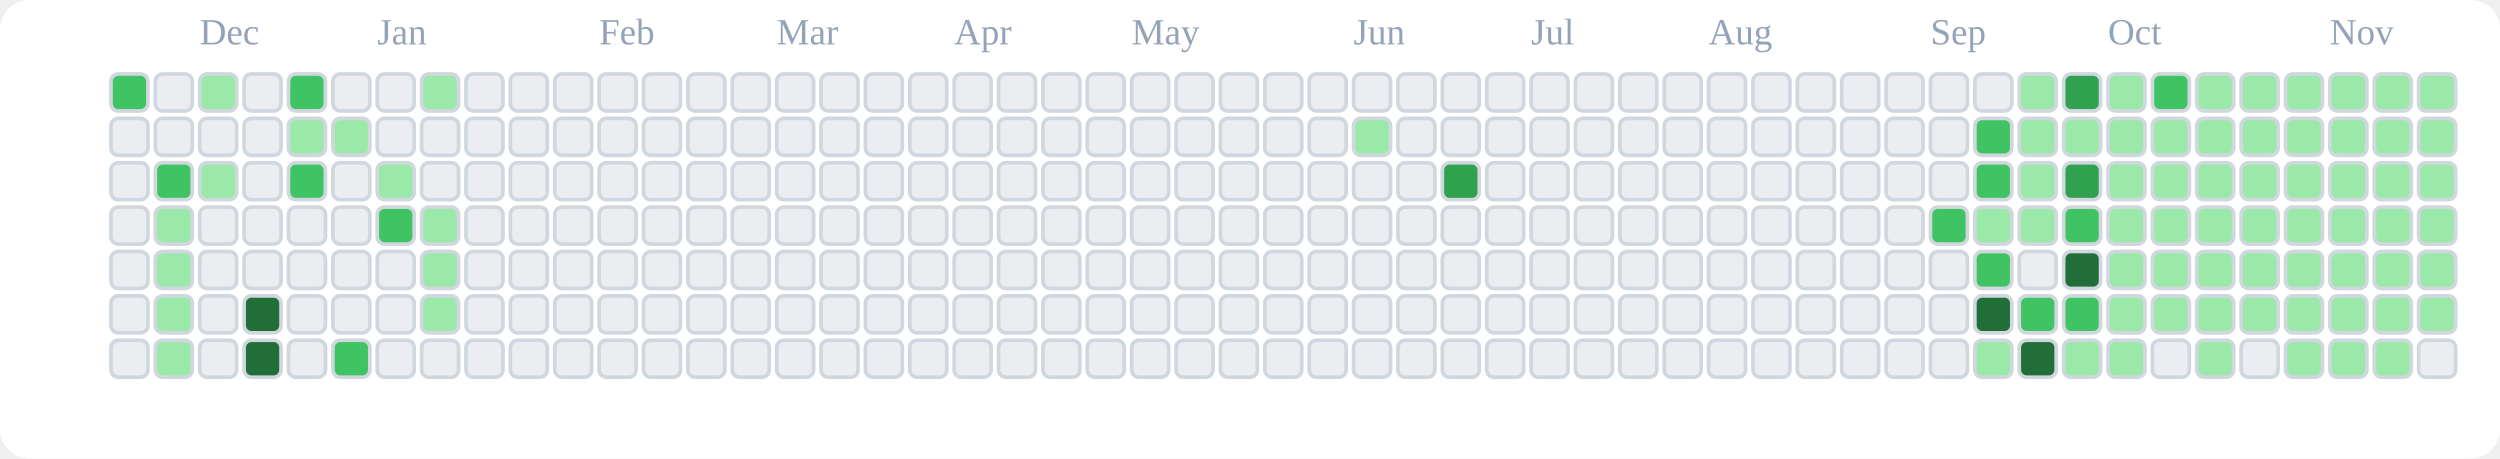
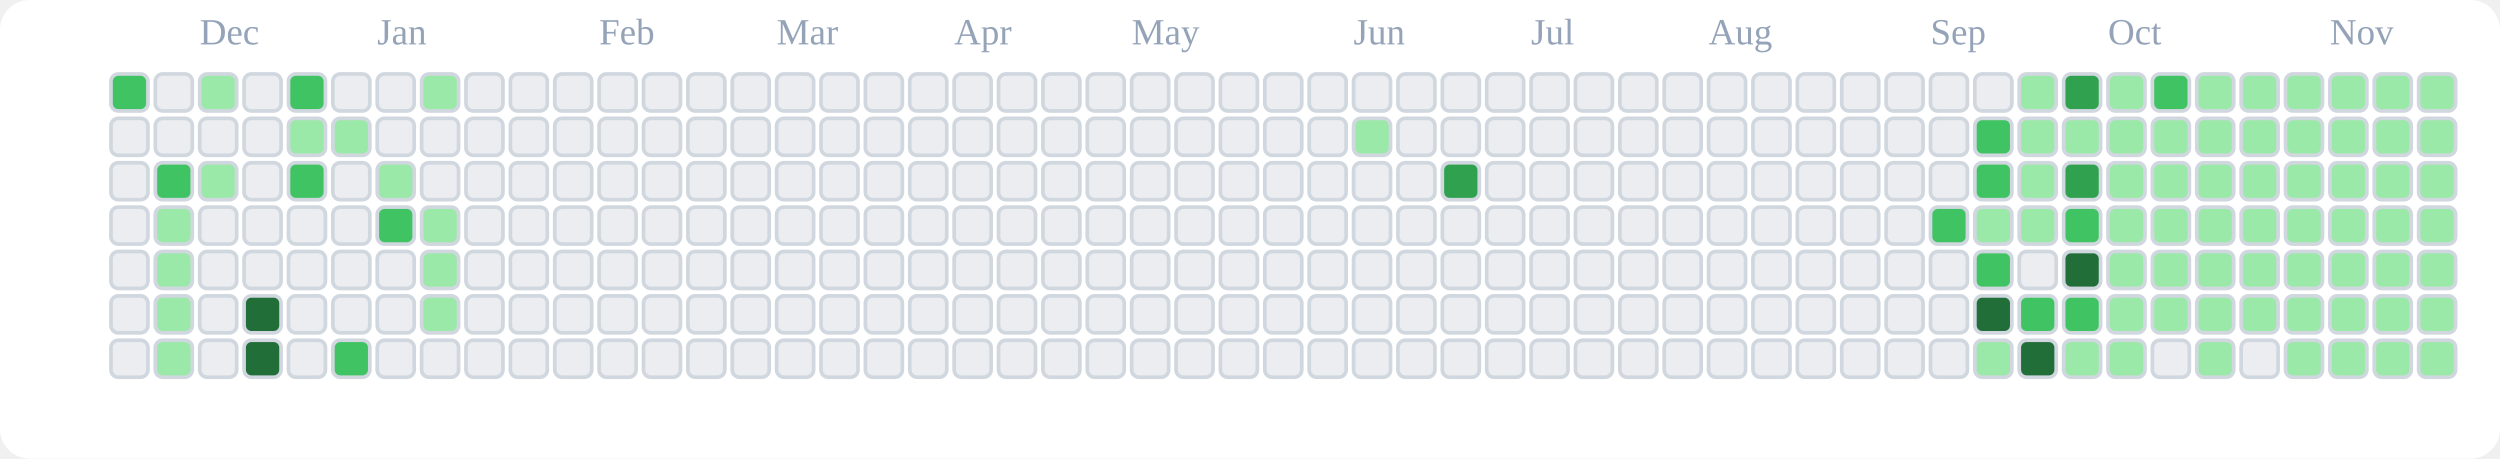
<svg xmlns="http://www.w3.org/2000/svg" viewBox="0 0 676 124" role="img" aria-label="tranhohoangvu Contributions (Light)">
  <rect x="0" y="0" width="676" height="124" fill="#ffffff" rx="8" ry="8" />
  <text x="54" y="12" font-size="10" fill="#94a3b8">Dec</text>
  <text x="102" y="12" font-size="10" fill="#94a3b8">Jan</text>
  <text x="162" y="12" font-size="10" fill="#94a3b8">Feb</text>
  <text x="210" y="12" font-size="10" fill="#94a3b8">Mar</text>
  <text x="258" y="12" font-size="10" fill="#94a3b8">Apr</text>
  <text x="306" y="12" font-size="10" fill="#94a3b8">May</text>
  <text x="366" y="12" font-size="10" fill="#94a3b8">Jun</text>
  <text x="414" y="12" font-size="10" fill="#94a3b8">Jul</text>
  <text x="462" y="12" font-size="10" fill="#94a3b8">Aug</text>
  <text x="522" y="12" font-size="10" fill="#94a3b8">Sep</text>
  <text x="570" y="12" font-size="10" fill="#94a3b8">Oct</text>
  <text x="630" y="12" font-size="10" fill="#94a3b8">Nov</text>
  <rect x="30" y="20" width="10" height="10" rx="2" ry="2" fill="#40c463" stroke="#d0d7de" stroke-width="1" />
  <rect x="30" y="32" width="10" height="10" rx="2" ry="2" fill="#ebedf0" stroke="#d0d7de" stroke-width="1" />
  <rect x="30" y="44" width="10" height="10" rx="2" ry="2" fill="#ebedf0" stroke="#d0d7de" stroke-width="1" />
  <rect x="30" y="56" width="10" height="10" rx="2" ry="2" fill="#ebedf0" stroke="#d0d7de" stroke-width="1" />
  <rect x="30" y="68" width="10" height="10" rx="2" ry="2" fill="#ebedf0" stroke="#d0d7de" stroke-width="1" />
  <rect x="30" y="80" width="10" height="10" rx="2" ry="2" fill="#ebedf0" stroke="#d0d7de" stroke-width="1" />
  <rect x="30" y="92" width="10" height="10" rx="2" ry="2" fill="#ebedf0" stroke="#d0d7de" stroke-width="1" />
  <rect x="42" y="20" width="10" height="10" rx="2" ry="2" fill="#ebedf0" stroke="#d0d7de" stroke-width="1" />
  <rect x="42" y="32" width="10" height="10" rx="2" ry="2" fill="#ebedf0" stroke="#d0d7de" stroke-width="1" />
  <rect x="42" y="44" width="10" height="10" rx="2" ry="2" fill="#40c463" stroke="#d0d7de" stroke-width="1" />
  <rect x="42" y="56" width="10" height="10" rx="2" ry="2" fill="#9be9a8" stroke="#d0d7de" stroke-width="1" />
  <rect x="42" y="68" width="10" height="10" rx="2" ry="2" fill="#9be9a8" stroke="#d0d7de" stroke-width="1" />
  <rect x="42" y="80" width="10" height="10" rx="2" ry="2" fill="#9be9a8" stroke="#d0d7de" stroke-width="1" />
  <rect x="42" y="92" width="10" height="10" rx="2" ry="2" fill="#9be9a8" stroke="#d0d7de" stroke-width="1" />
  <rect x="54" y="20" width="10" height="10" rx="2" ry="2" fill="#9be9a8" stroke="#d0d7de" stroke-width="1" />
  <rect x="54" y="32" width="10" height="10" rx="2" ry="2" fill="#ebedf0" stroke="#d0d7de" stroke-width="1" />
  <rect x="54" y="44" width="10" height="10" rx="2" ry="2" fill="#9be9a8" stroke="#d0d7de" stroke-width="1" />
  <rect x="54" y="56" width="10" height="10" rx="2" ry="2" fill="#ebedf0" stroke="#d0d7de" stroke-width="1" />
  <rect x="54" y="68" width="10" height="10" rx="2" ry="2" fill="#ebedf0" stroke="#d0d7de" stroke-width="1" />
  <rect x="54" y="80" width="10" height="10" rx="2" ry="2" fill="#ebedf0" stroke="#d0d7de" stroke-width="1" />
  <rect x="54" y="92" width="10" height="10" rx="2" ry="2" fill="#ebedf0" stroke="#d0d7de" stroke-width="1" />
  <rect x="66" y="20" width="10" height="10" rx="2" ry="2" fill="#ebedf0" stroke="#d0d7de" stroke-width="1" />
  <rect x="66" y="32" width="10" height="10" rx="2" ry="2" fill="#ebedf0" stroke="#d0d7de" stroke-width="1" />
  <rect x="66" y="44" width="10" height="10" rx="2" ry="2" fill="#ebedf0" stroke="#d0d7de" stroke-width="1" />
  <rect x="66" y="56" width="10" height="10" rx="2" ry="2" fill="#ebedf0" stroke="#d0d7de" stroke-width="1" />
  <rect x="66" y="68" width="10" height="10" rx="2" ry="2" fill="#ebedf0" stroke="#d0d7de" stroke-width="1" />
  <rect x="66" y="80" width="10" height="10" rx="2" ry="2" fill="#216e39" stroke="#d0d7de" stroke-width="1" />
  <rect x="66" y="92" width="10" height="10" rx="2" ry="2" fill="#216e39" stroke="#d0d7de" stroke-width="1" />
  <rect x="78" y="20" width="10" height="10" rx="2" ry="2" fill="#40c463" stroke="#d0d7de" stroke-width="1" />
  <rect x="78" y="32" width="10" height="10" rx="2" ry="2" fill="#9be9a8" stroke="#d0d7de" stroke-width="1" />
  <rect x="78" y="44" width="10" height="10" rx="2" ry="2" fill="#40c463" stroke="#d0d7de" stroke-width="1" />
  <rect x="78" y="56" width="10" height="10" rx="2" ry="2" fill="#ebedf0" stroke="#d0d7de" stroke-width="1" />
  <rect x="78" y="68" width="10" height="10" rx="2" ry="2" fill="#ebedf0" stroke="#d0d7de" stroke-width="1" />
  <rect x="78" y="80" width="10" height="10" rx="2" ry="2" fill="#ebedf0" stroke="#d0d7de" stroke-width="1" />
  <rect x="78" y="92" width="10" height="10" rx="2" ry="2" fill="#ebedf0" stroke="#d0d7de" stroke-width="1" />
  <rect x="90" y="20" width="10" height="10" rx="2" ry="2" fill="#ebedf0" stroke="#d0d7de" stroke-width="1" />
  <rect x="90" y="32" width="10" height="10" rx="2" ry="2" fill="#9be9a8" stroke="#d0d7de" stroke-width="1" />
  <rect x="90" y="44" width="10" height="10" rx="2" ry="2" fill="#ebedf0" stroke="#d0d7de" stroke-width="1" />
  <rect x="90" y="56" width="10" height="10" rx="2" ry="2" fill="#ebedf0" stroke="#d0d7de" stroke-width="1" />
  <rect x="90" y="68" width="10" height="10" rx="2" ry="2" fill="#ebedf0" stroke="#d0d7de" stroke-width="1" />
  <rect x="90" y="80" width="10" height="10" rx="2" ry="2" fill="#ebedf0" stroke="#d0d7de" stroke-width="1" />
  <rect x="90" y="92" width="10" height="10" rx="2" ry="2" fill="#40c463" stroke="#d0d7de" stroke-width="1" />
  <rect x="102" y="20" width="10" height="10" rx="2" ry="2" fill="#ebedf0" stroke="#d0d7de" stroke-width="1" />
  <rect x="102" y="32" width="10" height="10" rx="2" ry="2" fill="#ebedf0" stroke="#d0d7de" stroke-width="1" />
  <rect x="102" y="44" width="10" height="10" rx="2" ry="2" fill="#9be9a8" stroke="#d0d7de" stroke-width="1" />
  <rect x="102" y="56" width="10" height="10" rx="2" ry="2" fill="#40c463" stroke="#d0d7de" stroke-width="1" />
  <rect x="102" y="68" width="10" height="10" rx="2" ry="2" fill="#ebedf0" stroke="#d0d7de" stroke-width="1" />
  <rect x="102" y="80" width="10" height="10" rx="2" ry="2" fill="#ebedf0" stroke="#d0d7de" stroke-width="1" />
  <rect x="102" y="92" width="10" height="10" rx="2" ry="2" fill="#ebedf0" stroke="#d0d7de" stroke-width="1" />
  <rect x="114" y="20" width="10" height="10" rx="2" ry="2" fill="#9be9a8" stroke="#d0d7de" stroke-width="1" />
  <rect x="114" y="32" width="10" height="10" rx="2" ry="2" fill="#ebedf0" stroke="#d0d7de" stroke-width="1" />
  <rect x="114" y="44" width="10" height="10" rx="2" ry="2" fill="#ebedf0" stroke="#d0d7de" stroke-width="1" />
  <rect x="114" y="56" width="10" height="10" rx="2" ry="2" fill="#9be9a8" stroke="#d0d7de" stroke-width="1" />
  <rect x="114" y="68" width="10" height="10" rx="2" ry="2" fill="#9be9a8" stroke="#d0d7de" stroke-width="1" />
  <rect x="114" y="80" width="10" height="10" rx="2" ry="2" fill="#9be9a8" stroke="#d0d7de" stroke-width="1" />
  <rect x="114" y="92" width="10" height="10" rx="2" ry="2" fill="#ebedf0" stroke="#d0d7de" stroke-width="1" />
  <rect x="126" y="20" width="10" height="10" rx="2" ry="2" fill="#ebedf0" stroke="#d0d7de" stroke-width="1" />
  <rect x="126" y="32" width="10" height="10" rx="2" ry="2" fill="#ebedf0" stroke="#d0d7de" stroke-width="1" />
  <rect x="126" y="44" width="10" height="10" rx="2" ry="2" fill="#ebedf0" stroke="#d0d7de" stroke-width="1" />
  <rect x="126" y="56" width="10" height="10" rx="2" ry="2" fill="#ebedf0" stroke="#d0d7de" stroke-width="1" />
  <rect x="126" y="68" width="10" height="10" rx="2" ry="2" fill="#ebedf0" stroke="#d0d7de" stroke-width="1" />
  <rect x="126" y="80" width="10" height="10" rx="2" ry="2" fill="#ebedf0" stroke="#d0d7de" stroke-width="1" />
  <rect x="126" y="92" width="10" height="10" rx="2" ry="2" fill="#ebedf0" stroke="#d0d7de" stroke-width="1" />
  <rect x="138" y="20" width="10" height="10" rx="2" ry="2" fill="#ebedf0" stroke="#d0d7de" stroke-width="1" />
  <rect x="138" y="32" width="10" height="10" rx="2" ry="2" fill="#ebedf0" stroke="#d0d7de" stroke-width="1" />
  <rect x="138" y="44" width="10" height="10" rx="2" ry="2" fill="#ebedf0" stroke="#d0d7de" stroke-width="1" />
  <rect x="138" y="56" width="10" height="10" rx="2" ry="2" fill="#ebedf0" stroke="#d0d7de" stroke-width="1" />
  <rect x="138" y="68" width="10" height="10" rx="2" ry="2" fill="#ebedf0" stroke="#d0d7de" stroke-width="1" />
  <rect x="138" y="80" width="10" height="10" rx="2" ry="2" fill="#ebedf0" stroke="#d0d7de" stroke-width="1" />
  <rect x="138" y="92" width="10" height="10" rx="2" ry="2" fill="#ebedf0" stroke="#d0d7de" stroke-width="1" />
  <rect x="150" y="20" width="10" height="10" rx="2" ry="2" fill="#ebedf0" stroke="#d0d7de" stroke-width="1" />
  <rect x="150" y="32" width="10" height="10" rx="2" ry="2" fill="#ebedf0" stroke="#d0d7de" stroke-width="1" />
  <rect x="150" y="44" width="10" height="10" rx="2" ry="2" fill="#ebedf0" stroke="#d0d7de" stroke-width="1" />
  <rect x="150" y="56" width="10" height="10" rx="2" ry="2" fill="#ebedf0" stroke="#d0d7de" stroke-width="1" />
  <rect x="150" y="68" width="10" height="10" rx="2" ry="2" fill="#ebedf0" stroke="#d0d7de" stroke-width="1" />
  <rect x="150" y="80" width="10" height="10" rx="2" ry="2" fill="#ebedf0" stroke="#d0d7de" stroke-width="1" />
  <rect x="150" y="92" width="10" height="10" rx="2" ry="2" fill="#ebedf0" stroke="#d0d7de" stroke-width="1" />
  <rect x="162" y="20" width="10" height="10" rx="2" ry="2" fill="#ebedf0" stroke="#d0d7de" stroke-width="1" />
  <rect x="162" y="32" width="10" height="10" rx="2" ry="2" fill="#ebedf0" stroke="#d0d7de" stroke-width="1" />
  <rect x="162" y="44" width="10" height="10" rx="2" ry="2" fill="#ebedf0" stroke="#d0d7de" stroke-width="1" />
  <rect x="162" y="56" width="10" height="10" rx="2" ry="2" fill="#ebedf0" stroke="#d0d7de" stroke-width="1" />
  <rect x="162" y="68" width="10" height="10" rx="2" ry="2" fill="#ebedf0" stroke="#d0d7de" stroke-width="1" />
  <rect x="162" y="80" width="10" height="10" rx="2" ry="2" fill="#ebedf0" stroke="#d0d7de" stroke-width="1" />
  <rect x="162" y="92" width="10" height="10" rx="2" ry="2" fill="#ebedf0" stroke="#d0d7de" stroke-width="1" />
  <rect x="174" y="20" width="10" height="10" rx="2" ry="2" fill="#ebedf0" stroke="#d0d7de" stroke-width="1" />
  <rect x="174" y="32" width="10" height="10" rx="2" ry="2" fill="#ebedf0" stroke="#d0d7de" stroke-width="1" />
  <rect x="174" y="44" width="10" height="10" rx="2" ry="2" fill="#ebedf0" stroke="#d0d7de" stroke-width="1" />
  <rect x="174" y="56" width="10" height="10" rx="2" ry="2" fill="#ebedf0" stroke="#d0d7de" stroke-width="1" />
  <rect x="174" y="68" width="10" height="10" rx="2" ry="2" fill="#ebedf0" stroke="#d0d7de" stroke-width="1" />
  <rect x="174" y="80" width="10" height="10" rx="2" ry="2" fill="#ebedf0" stroke="#d0d7de" stroke-width="1" />
  <rect x="174" y="92" width="10" height="10" rx="2" ry="2" fill="#ebedf0" stroke="#d0d7de" stroke-width="1" />
  <rect x="186" y="20" width="10" height="10" rx="2" ry="2" fill="#ebedf0" stroke="#d0d7de" stroke-width="1" />
  <rect x="186" y="32" width="10" height="10" rx="2" ry="2" fill="#ebedf0" stroke="#d0d7de" stroke-width="1" />
  <rect x="186" y="44" width="10" height="10" rx="2" ry="2" fill="#ebedf0" stroke="#d0d7de" stroke-width="1" />
  <rect x="186" y="56" width="10" height="10" rx="2" ry="2" fill="#ebedf0" stroke="#d0d7de" stroke-width="1" />
  <rect x="186" y="68" width="10" height="10" rx="2" ry="2" fill="#ebedf0" stroke="#d0d7de" stroke-width="1" />
  <rect x="186" y="80" width="10" height="10" rx="2" ry="2" fill="#ebedf0" stroke="#d0d7de" stroke-width="1" />
  <rect x="186" y="92" width="10" height="10" rx="2" ry="2" fill="#ebedf0" stroke="#d0d7de" stroke-width="1" />
  <rect x="198" y="20" width="10" height="10" rx="2" ry="2" fill="#ebedf0" stroke="#d0d7de" stroke-width="1" />
  <rect x="198" y="32" width="10" height="10" rx="2" ry="2" fill="#ebedf0" stroke="#d0d7de" stroke-width="1" />
  <rect x="198" y="44" width="10" height="10" rx="2" ry="2" fill="#ebedf0" stroke="#d0d7de" stroke-width="1" />
  <rect x="198" y="56" width="10" height="10" rx="2" ry="2" fill="#ebedf0" stroke="#d0d7de" stroke-width="1" />
  <rect x="198" y="68" width="10" height="10" rx="2" ry="2" fill="#ebedf0" stroke="#d0d7de" stroke-width="1" />
  <rect x="198" y="80" width="10" height="10" rx="2" ry="2" fill="#ebedf0" stroke="#d0d7de" stroke-width="1" />
  <rect x="198" y="92" width="10" height="10" rx="2" ry="2" fill="#ebedf0" stroke="#d0d7de" stroke-width="1" />
  <rect x="210" y="20" width="10" height="10" rx="2" ry="2" fill="#ebedf0" stroke="#d0d7de" stroke-width="1" />
  <rect x="210" y="32" width="10" height="10" rx="2" ry="2" fill="#ebedf0" stroke="#d0d7de" stroke-width="1" />
  <rect x="210" y="44" width="10" height="10" rx="2" ry="2" fill="#ebedf0" stroke="#d0d7de" stroke-width="1" />
  <rect x="210" y="56" width="10" height="10" rx="2" ry="2" fill="#ebedf0" stroke="#d0d7de" stroke-width="1" />
  <rect x="210" y="68" width="10" height="10" rx="2" ry="2" fill="#ebedf0" stroke="#d0d7de" stroke-width="1" />
  <rect x="210" y="80" width="10" height="10" rx="2" ry="2" fill="#ebedf0" stroke="#d0d7de" stroke-width="1" />
  <rect x="210" y="92" width="10" height="10" rx="2" ry="2" fill="#ebedf0" stroke="#d0d7de" stroke-width="1" />
  <rect x="222" y="20" width="10" height="10" rx="2" ry="2" fill="#ebedf0" stroke="#d0d7de" stroke-width="1" />
  <rect x="222" y="32" width="10" height="10" rx="2" ry="2" fill="#ebedf0" stroke="#d0d7de" stroke-width="1" />
  <rect x="222" y="44" width="10" height="10" rx="2" ry="2" fill="#ebedf0" stroke="#d0d7de" stroke-width="1" />
  <rect x="222" y="56" width="10" height="10" rx="2" ry="2" fill="#ebedf0" stroke="#d0d7de" stroke-width="1" />
  <rect x="222" y="68" width="10" height="10" rx="2" ry="2" fill="#ebedf0" stroke="#d0d7de" stroke-width="1" />
  <rect x="222" y="80" width="10" height="10" rx="2" ry="2" fill="#ebedf0" stroke="#d0d7de" stroke-width="1" />
  <rect x="222" y="92" width="10" height="10" rx="2" ry="2" fill="#ebedf0" stroke="#d0d7de" stroke-width="1" />
  <rect x="234" y="20" width="10" height="10" rx="2" ry="2" fill="#ebedf0" stroke="#d0d7de" stroke-width="1" />
  <rect x="234" y="32" width="10" height="10" rx="2" ry="2" fill="#ebedf0" stroke="#d0d7de" stroke-width="1" />
  <rect x="234" y="44" width="10" height="10" rx="2" ry="2" fill="#ebedf0" stroke="#d0d7de" stroke-width="1" />
  <rect x="234" y="56" width="10" height="10" rx="2" ry="2" fill="#ebedf0" stroke="#d0d7de" stroke-width="1" />
  <rect x="234" y="68" width="10" height="10" rx="2" ry="2" fill="#ebedf0" stroke="#d0d7de" stroke-width="1" />
  <rect x="234" y="80" width="10" height="10" rx="2" ry="2" fill="#ebedf0" stroke="#d0d7de" stroke-width="1" />
  <rect x="234" y="92" width="10" height="10" rx="2" ry="2" fill="#ebedf0" stroke="#d0d7de" stroke-width="1" />
  <rect x="246" y="20" width="10" height="10" rx="2" ry="2" fill="#ebedf0" stroke="#d0d7de" stroke-width="1" />
  <rect x="246" y="32" width="10" height="10" rx="2" ry="2" fill="#ebedf0" stroke="#d0d7de" stroke-width="1" />
  <rect x="246" y="44" width="10" height="10" rx="2" ry="2" fill="#ebedf0" stroke="#d0d7de" stroke-width="1" />
  <rect x="246" y="56" width="10" height="10" rx="2" ry="2" fill="#ebedf0" stroke="#d0d7de" stroke-width="1" />
  <rect x="246" y="68" width="10" height="10" rx="2" ry="2" fill="#ebedf0" stroke="#d0d7de" stroke-width="1" />
  <rect x="246" y="80" width="10" height="10" rx="2" ry="2" fill="#ebedf0" stroke="#d0d7de" stroke-width="1" />
  <rect x="246" y="92" width="10" height="10" rx="2" ry="2" fill="#ebedf0" stroke="#d0d7de" stroke-width="1" />
  <rect x="258" y="20" width="10" height="10" rx="2" ry="2" fill="#ebedf0" stroke="#d0d7de" stroke-width="1" />
  <rect x="258" y="32" width="10" height="10" rx="2" ry="2" fill="#ebedf0" stroke="#d0d7de" stroke-width="1" />
  <rect x="258" y="44" width="10" height="10" rx="2" ry="2" fill="#ebedf0" stroke="#d0d7de" stroke-width="1" />
  <rect x="258" y="56" width="10" height="10" rx="2" ry="2" fill="#ebedf0" stroke="#d0d7de" stroke-width="1" />
  <rect x="258" y="68" width="10" height="10" rx="2" ry="2" fill="#ebedf0" stroke="#d0d7de" stroke-width="1" />
  <rect x="258" y="80" width="10" height="10" rx="2" ry="2" fill="#ebedf0" stroke="#d0d7de" stroke-width="1" />
  <rect x="258" y="92" width="10" height="10" rx="2" ry="2" fill="#ebedf0" stroke="#d0d7de" stroke-width="1" />
  <rect x="270" y="20" width="10" height="10" rx="2" ry="2" fill="#ebedf0" stroke="#d0d7de" stroke-width="1" />
  <rect x="270" y="32" width="10" height="10" rx="2" ry="2" fill="#ebedf0" stroke="#d0d7de" stroke-width="1" />
  <rect x="270" y="44" width="10" height="10" rx="2" ry="2" fill="#ebedf0" stroke="#d0d7de" stroke-width="1" />
  <rect x="270" y="56" width="10" height="10" rx="2" ry="2" fill="#ebedf0" stroke="#d0d7de" stroke-width="1" />
  <rect x="270" y="68" width="10" height="10" rx="2" ry="2" fill="#ebedf0" stroke="#d0d7de" stroke-width="1" />
  <rect x="270" y="80" width="10" height="10" rx="2" ry="2" fill="#ebedf0" stroke="#d0d7de" stroke-width="1" />
  <rect x="270" y="92" width="10" height="10" rx="2" ry="2" fill="#ebedf0" stroke="#d0d7de" stroke-width="1" />
  <rect x="282" y="20" width="10" height="10" rx="2" ry="2" fill="#ebedf0" stroke="#d0d7de" stroke-width="1" />
  <rect x="282" y="32" width="10" height="10" rx="2" ry="2" fill="#ebedf0" stroke="#d0d7de" stroke-width="1" />
  <rect x="282" y="44" width="10" height="10" rx="2" ry="2" fill="#ebedf0" stroke="#d0d7de" stroke-width="1" />
  <rect x="282" y="56" width="10" height="10" rx="2" ry="2" fill="#ebedf0" stroke="#d0d7de" stroke-width="1" />
  <rect x="282" y="68" width="10" height="10" rx="2" ry="2" fill="#ebedf0" stroke="#d0d7de" stroke-width="1" />
  <rect x="282" y="80" width="10" height="10" rx="2" ry="2" fill="#ebedf0" stroke="#d0d7de" stroke-width="1" />
  <rect x="282" y="92" width="10" height="10" rx="2" ry="2" fill="#ebedf0" stroke="#d0d7de" stroke-width="1" />
  <rect x="294" y="20" width="10" height="10" rx="2" ry="2" fill="#ebedf0" stroke="#d0d7de" stroke-width="1" />
  <rect x="294" y="32" width="10" height="10" rx="2" ry="2" fill="#ebedf0" stroke="#d0d7de" stroke-width="1" />
  <rect x="294" y="44" width="10" height="10" rx="2" ry="2" fill="#ebedf0" stroke="#d0d7de" stroke-width="1" />
  <rect x="294" y="56" width="10" height="10" rx="2" ry="2" fill="#ebedf0" stroke="#d0d7de" stroke-width="1" />
  <rect x="294" y="68" width="10" height="10" rx="2" ry="2" fill="#ebedf0" stroke="#d0d7de" stroke-width="1" />
  <rect x="294" y="80" width="10" height="10" rx="2" ry="2" fill="#ebedf0" stroke="#d0d7de" stroke-width="1" />
  <rect x="294" y="92" width="10" height="10" rx="2" ry="2" fill="#ebedf0" stroke="#d0d7de" stroke-width="1" />
  <rect x="306" y="20" width="10" height="10" rx="2" ry="2" fill="#ebedf0" stroke="#d0d7de" stroke-width="1" />
  <rect x="306" y="32" width="10" height="10" rx="2" ry="2" fill="#ebedf0" stroke="#d0d7de" stroke-width="1" />
  <rect x="306" y="44" width="10" height="10" rx="2" ry="2" fill="#ebedf0" stroke="#d0d7de" stroke-width="1" />
  <rect x="306" y="56" width="10" height="10" rx="2" ry="2" fill="#ebedf0" stroke="#d0d7de" stroke-width="1" />
  <rect x="306" y="68" width="10" height="10" rx="2" ry="2" fill="#ebedf0" stroke="#d0d7de" stroke-width="1" />
  <rect x="306" y="80" width="10" height="10" rx="2" ry="2" fill="#ebedf0" stroke="#d0d7de" stroke-width="1" />
  <rect x="306" y="92" width="10" height="10" rx="2" ry="2" fill="#ebedf0" stroke="#d0d7de" stroke-width="1" />
  <rect x="318" y="20" width="10" height="10" rx="2" ry="2" fill="#ebedf0" stroke="#d0d7de" stroke-width="1" />
  <rect x="318" y="32" width="10" height="10" rx="2" ry="2" fill="#ebedf0" stroke="#d0d7de" stroke-width="1" />
  <rect x="318" y="44" width="10" height="10" rx="2" ry="2" fill="#ebedf0" stroke="#d0d7de" stroke-width="1" />
  <rect x="318" y="56" width="10" height="10" rx="2" ry="2" fill="#ebedf0" stroke="#d0d7de" stroke-width="1" />
  <rect x="318" y="68" width="10" height="10" rx="2" ry="2" fill="#ebedf0" stroke="#d0d7de" stroke-width="1" />
  <rect x="318" y="80" width="10" height="10" rx="2" ry="2" fill="#ebedf0" stroke="#d0d7de" stroke-width="1" />
  <rect x="318" y="92" width="10" height="10" rx="2" ry="2" fill="#ebedf0" stroke="#d0d7de" stroke-width="1" />
  <rect x="330" y="20" width="10" height="10" rx="2" ry="2" fill="#ebedf0" stroke="#d0d7de" stroke-width="1" />
  <rect x="330" y="32" width="10" height="10" rx="2" ry="2" fill="#ebedf0" stroke="#d0d7de" stroke-width="1" />
  <rect x="330" y="44" width="10" height="10" rx="2" ry="2" fill="#ebedf0" stroke="#d0d7de" stroke-width="1" />
  <rect x="330" y="56" width="10" height="10" rx="2" ry="2" fill="#ebedf0" stroke="#d0d7de" stroke-width="1" />
  <rect x="330" y="68" width="10" height="10" rx="2" ry="2" fill="#ebedf0" stroke="#d0d7de" stroke-width="1" />
  <rect x="330" y="80" width="10" height="10" rx="2" ry="2" fill="#ebedf0" stroke="#d0d7de" stroke-width="1" />
  <rect x="330" y="92" width="10" height="10" rx="2" ry="2" fill="#ebedf0" stroke="#d0d7de" stroke-width="1" />
  <rect x="342" y="20" width="10" height="10" rx="2" ry="2" fill="#ebedf0" stroke="#d0d7de" stroke-width="1" />
  <rect x="342" y="32" width="10" height="10" rx="2" ry="2" fill="#ebedf0" stroke="#d0d7de" stroke-width="1" />
  <rect x="342" y="44" width="10" height="10" rx="2" ry="2" fill="#ebedf0" stroke="#d0d7de" stroke-width="1" />
  <rect x="342" y="56" width="10" height="10" rx="2" ry="2" fill="#ebedf0" stroke="#d0d7de" stroke-width="1" />
  <rect x="342" y="68" width="10" height="10" rx="2" ry="2" fill="#ebedf0" stroke="#d0d7de" stroke-width="1" />
  <rect x="342" y="80" width="10" height="10" rx="2" ry="2" fill="#ebedf0" stroke="#d0d7de" stroke-width="1" />
  <rect x="342" y="92" width="10" height="10" rx="2" ry="2" fill="#ebedf0" stroke="#d0d7de" stroke-width="1" />
  <rect x="354" y="20" width="10" height="10" rx="2" ry="2" fill="#ebedf0" stroke="#d0d7de" stroke-width="1" />
  <rect x="354" y="32" width="10" height="10" rx="2" ry="2" fill="#ebedf0" stroke="#d0d7de" stroke-width="1" />
  <rect x="354" y="44" width="10" height="10" rx="2" ry="2" fill="#ebedf0" stroke="#d0d7de" stroke-width="1" />
  <rect x="354" y="56" width="10" height="10" rx="2" ry="2" fill="#ebedf0" stroke="#d0d7de" stroke-width="1" />
  <rect x="354" y="68" width="10" height="10" rx="2" ry="2" fill="#ebedf0" stroke="#d0d7de" stroke-width="1" />
  <rect x="354" y="80" width="10" height="10" rx="2" ry="2" fill="#ebedf0" stroke="#d0d7de" stroke-width="1" />
  <rect x="354" y="92" width="10" height="10" rx="2" ry="2" fill="#ebedf0" stroke="#d0d7de" stroke-width="1" />
  <rect x="366" y="20" width="10" height="10" rx="2" ry="2" fill="#ebedf0" stroke="#d0d7de" stroke-width="1" />
  <rect x="366" y="32" width="10" height="10" rx="2" ry="2" fill="#9be9a8" stroke="#d0d7de" stroke-width="1" />
  <rect x="366" y="44" width="10" height="10" rx="2" ry="2" fill="#ebedf0" stroke="#d0d7de" stroke-width="1" />
  <rect x="366" y="56" width="10" height="10" rx="2" ry="2" fill="#ebedf0" stroke="#d0d7de" stroke-width="1" />
  <rect x="366" y="68" width="10" height="10" rx="2" ry="2" fill="#ebedf0" stroke="#d0d7de" stroke-width="1" />
  <rect x="366" y="80" width="10" height="10" rx="2" ry="2" fill="#ebedf0" stroke="#d0d7de" stroke-width="1" />
  <rect x="366" y="92" width="10" height="10" rx="2" ry="2" fill="#ebedf0" stroke="#d0d7de" stroke-width="1" />
  <rect x="378" y="20" width="10" height="10" rx="2" ry="2" fill="#ebedf0" stroke="#d0d7de" stroke-width="1" />
  <rect x="378" y="32" width="10" height="10" rx="2" ry="2" fill="#ebedf0" stroke="#d0d7de" stroke-width="1" />
  <rect x="378" y="44" width="10" height="10" rx="2" ry="2" fill="#ebedf0" stroke="#d0d7de" stroke-width="1" />
  <rect x="378" y="56" width="10" height="10" rx="2" ry="2" fill="#ebedf0" stroke="#d0d7de" stroke-width="1" />
  <rect x="378" y="68" width="10" height="10" rx="2" ry="2" fill="#ebedf0" stroke="#d0d7de" stroke-width="1" />
  <rect x="378" y="80" width="10" height="10" rx="2" ry="2" fill="#ebedf0" stroke="#d0d7de" stroke-width="1" />
  <rect x="378" y="92" width="10" height="10" rx="2" ry="2" fill="#ebedf0" stroke="#d0d7de" stroke-width="1" />
  <rect x="390" y="20" width="10" height="10" rx="2" ry="2" fill="#ebedf0" stroke="#d0d7de" stroke-width="1" />
  <rect x="390" y="32" width="10" height="10" rx="2" ry="2" fill="#ebedf0" stroke="#d0d7de" stroke-width="1" />
  <rect x="390" y="44" width="10" height="10" rx="2" ry="2" fill="#30a14e" stroke="#d0d7de" stroke-width="1" />
  <rect x="390" y="56" width="10" height="10" rx="2" ry="2" fill="#ebedf0" stroke="#d0d7de" stroke-width="1" />
  <rect x="390" y="68" width="10" height="10" rx="2" ry="2" fill="#ebedf0" stroke="#d0d7de" stroke-width="1" />
  <rect x="390" y="80" width="10" height="10" rx="2" ry="2" fill="#ebedf0" stroke="#d0d7de" stroke-width="1" />
  <rect x="390" y="92" width="10" height="10" rx="2" ry="2" fill="#ebedf0" stroke="#d0d7de" stroke-width="1" />
  <rect x="402" y="20" width="10" height="10" rx="2" ry="2" fill="#ebedf0" stroke="#d0d7de" stroke-width="1" />
  <rect x="402" y="32" width="10" height="10" rx="2" ry="2" fill="#ebedf0" stroke="#d0d7de" stroke-width="1" />
  <rect x="402" y="44" width="10" height="10" rx="2" ry="2" fill="#ebedf0" stroke="#d0d7de" stroke-width="1" />
  <rect x="402" y="56" width="10" height="10" rx="2" ry="2" fill="#ebedf0" stroke="#d0d7de" stroke-width="1" />
  <rect x="402" y="68" width="10" height="10" rx="2" ry="2" fill="#ebedf0" stroke="#d0d7de" stroke-width="1" />
  <rect x="402" y="80" width="10" height="10" rx="2" ry="2" fill="#ebedf0" stroke="#d0d7de" stroke-width="1" />
  <rect x="402" y="92" width="10" height="10" rx="2" ry="2" fill="#ebedf0" stroke="#d0d7de" stroke-width="1" />
  <rect x="414" y="20" width="10" height="10" rx="2" ry="2" fill="#ebedf0" stroke="#d0d7de" stroke-width="1" />
  <rect x="414" y="32" width="10" height="10" rx="2" ry="2" fill="#ebedf0" stroke="#d0d7de" stroke-width="1" />
  <rect x="414" y="44" width="10" height="10" rx="2" ry="2" fill="#ebedf0" stroke="#d0d7de" stroke-width="1" />
  <rect x="414" y="56" width="10" height="10" rx="2" ry="2" fill="#ebedf0" stroke="#d0d7de" stroke-width="1" />
  <rect x="414" y="68" width="10" height="10" rx="2" ry="2" fill="#ebedf0" stroke="#d0d7de" stroke-width="1" />
  <rect x="414" y="80" width="10" height="10" rx="2" ry="2" fill="#ebedf0" stroke="#d0d7de" stroke-width="1" />
  <rect x="414" y="92" width="10" height="10" rx="2" ry="2" fill="#ebedf0" stroke="#d0d7de" stroke-width="1" />
  <rect x="426" y="20" width="10" height="10" rx="2" ry="2" fill="#ebedf0" stroke="#d0d7de" stroke-width="1" />
  <rect x="426" y="32" width="10" height="10" rx="2" ry="2" fill="#ebedf0" stroke="#d0d7de" stroke-width="1" />
  <rect x="426" y="44" width="10" height="10" rx="2" ry="2" fill="#ebedf0" stroke="#d0d7de" stroke-width="1" />
  <rect x="426" y="56" width="10" height="10" rx="2" ry="2" fill="#ebedf0" stroke="#d0d7de" stroke-width="1" />
  <rect x="426" y="68" width="10" height="10" rx="2" ry="2" fill="#ebedf0" stroke="#d0d7de" stroke-width="1" />
  <rect x="426" y="80" width="10" height="10" rx="2" ry="2" fill="#ebedf0" stroke="#d0d7de" stroke-width="1" />
  <rect x="426" y="92" width="10" height="10" rx="2" ry="2" fill="#ebedf0" stroke="#d0d7de" stroke-width="1" />
  <rect x="438" y="20" width="10" height="10" rx="2" ry="2" fill="#ebedf0" stroke="#d0d7de" stroke-width="1" />
  <rect x="438" y="32" width="10" height="10" rx="2" ry="2" fill="#ebedf0" stroke="#d0d7de" stroke-width="1" />
  <rect x="438" y="44" width="10" height="10" rx="2" ry="2" fill="#ebedf0" stroke="#d0d7de" stroke-width="1" />
  <rect x="438" y="56" width="10" height="10" rx="2" ry="2" fill="#ebedf0" stroke="#d0d7de" stroke-width="1" />
  <rect x="438" y="68" width="10" height="10" rx="2" ry="2" fill="#ebedf0" stroke="#d0d7de" stroke-width="1" />
  <rect x="438" y="80" width="10" height="10" rx="2" ry="2" fill="#ebedf0" stroke="#d0d7de" stroke-width="1" />
  <rect x="438" y="92" width="10" height="10" rx="2" ry="2" fill="#ebedf0" stroke="#d0d7de" stroke-width="1" />
  <rect x="450" y="20" width="10" height="10" rx="2" ry="2" fill="#ebedf0" stroke="#d0d7de" stroke-width="1" />
  <rect x="450" y="32" width="10" height="10" rx="2" ry="2" fill="#ebedf0" stroke="#d0d7de" stroke-width="1" />
  <rect x="450" y="44" width="10" height="10" rx="2" ry="2" fill="#ebedf0" stroke="#d0d7de" stroke-width="1" />
  <rect x="450" y="56" width="10" height="10" rx="2" ry="2" fill="#ebedf0" stroke="#d0d7de" stroke-width="1" />
  <rect x="450" y="68" width="10" height="10" rx="2" ry="2" fill="#ebedf0" stroke="#d0d7de" stroke-width="1" />
  <rect x="450" y="80" width="10" height="10" rx="2" ry="2" fill="#ebedf0" stroke="#d0d7de" stroke-width="1" />
  <rect x="450" y="92" width="10" height="10" rx="2" ry="2" fill="#ebedf0" stroke="#d0d7de" stroke-width="1" />
  <rect x="462" y="20" width="10" height="10" rx="2" ry="2" fill="#ebedf0" stroke="#d0d7de" stroke-width="1" />
  <rect x="462" y="32" width="10" height="10" rx="2" ry="2" fill="#ebedf0" stroke="#d0d7de" stroke-width="1" />
  <rect x="462" y="44" width="10" height="10" rx="2" ry="2" fill="#ebedf0" stroke="#d0d7de" stroke-width="1" />
  <rect x="462" y="56" width="10" height="10" rx="2" ry="2" fill="#ebedf0" stroke="#d0d7de" stroke-width="1" />
  <rect x="462" y="68" width="10" height="10" rx="2" ry="2" fill="#ebedf0" stroke="#d0d7de" stroke-width="1" />
  <rect x="462" y="80" width="10" height="10" rx="2" ry="2" fill="#ebedf0" stroke="#d0d7de" stroke-width="1" />
  <rect x="462" y="92" width="10" height="10" rx="2" ry="2" fill="#ebedf0" stroke="#d0d7de" stroke-width="1" />
  <rect x="474" y="20" width="10" height="10" rx="2" ry="2" fill="#ebedf0" stroke="#d0d7de" stroke-width="1" />
  <rect x="474" y="32" width="10" height="10" rx="2" ry="2" fill="#ebedf0" stroke="#d0d7de" stroke-width="1" />
  <rect x="474" y="44" width="10" height="10" rx="2" ry="2" fill="#ebedf0" stroke="#d0d7de" stroke-width="1" />
  <rect x="474" y="56" width="10" height="10" rx="2" ry="2" fill="#ebedf0" stroke="#d0d7de" stroke-width="1" />
  <rect x="474" y="68" width="10" height="10" rx="2" ry="2" fill="#ebedf0" stroke="#d0d7de" stroke-width="1" />
  <rect x="474" y="80" width="10" height="10" rx="2" ry="2" fill="#ebedf0" stroke="#d0d7de" stroke-width="1" />
  <rect x="474" y="92" width="10" height="10" rx="2" ry="2" fill="#ebedf0" stroke="#d0d7de" stroke-width="1" />
  <rect x="486" y="20" width="10" height="10" rx="2" ry="2" fill="#ebedf0" stroke="#d0d7de" stroke-width="1" />
  <rect x="486" y="32" width="10" height="10" rx="2" ry="2" fill="#ebedf0" stroke="#d0d7de" stroke-width="1" />
  <rect x="486" y="44" width="10" height="10" rx="2" ry="2" fill="#ebedf0" stroke="#d0d7de" stroke-width="1" />
  <rect x="486" y="56" width="10" height="10" rx="2" ry="2" fill="#ebedf0" stroke="#d0d7de" stroke-width="1" />
  <rect x="486" y="68" width="10" height="10" rx="2" ry="2" fill="#ebedf0" stroke="#d0d7de" stroke-width="1" />
  <rect x="486" y="80" width="10" height="10" rx="2" ry="2" fill="#ebedf0" stroke="#d0d7de" stroke-width="1" />
  <rect x="486" y="92" width="10" height="10" rx="2" ry="2" fill="#ebedf0" stroke="#d0d7de" stroke-width="1" />
  <rect x="498" y="20" width="10" height="10" rx="2" ry="2" fill="#ebedf0" stroke="#d0d7de" stroke-width="1" />
  <rect x="498" y="32" width="10" height="10" rx="2" ry="2" fill="#ebedf0" stroke="#d0d7de" stroke-width="1" />
  <rect x="498" y="44" width="10" height="10" rx="2" ry="2" fill="#ebedf0" stroke="#d0d7de" stroke-width="1" />
  <rect x="498" y="56" width="10" height="10" rx="2" ry="2" fill="#ebedf0" stroke="#d0d7de" stroke-width="1" />
  <rect x="498" y="68" width="10" height="10" rx="2" ry="2" fill="#ebedf0" stroke="#d0d7de" stroke-width="1" />
  <rect x="498" y="80" width="10" height="10" rx="2" ry="2" fill="#ebedf0" stroke="#d0d7de" stroke-width="1" />
  <rect x="498" y="92" width="10" height="10" rx="2" ry="2" fill="#ebedf0" stroke="#d0d7de" stroke-width="1" />
  <rect x="510" y="20" width="10" height="10" rx="2" ry="2" fill="#ebedf0" stroke="#d0d7de" stroke-width="1" />
  <rect x="510" y="32" width="10" height="10" rx="2" ry="2" fill="#ebedf0" stroke="#d0d7de" stroke-width="1" />
  <rect x="510" y="44" width="10" height="10" rx="2" ry="2" fill="#ebedf0" stroke="#d0d7de" stroke-width="1" />
  <rect x="510" y="56" width="10" height="10" rx="2" ry="2" fill="#ebedf0" stroke="#d0d7de" stroke-width="1" />
  <rect x="510" y="68" width="10" height="10" rx="2" ry="2" fill="#ebedf0" stroke="#d0d7de" stroke-width="1" />
  <rect x="510" y="80" width="10" height="10" rx="2" ry="2" fill="#ebedf0" stroke="#d0d7de" stroke-width="1" />
  <rect x="510" y="92" width="10" height="10" rx="2" ry="2" fill="#ebedf0" stroke="#d0d7de" stroke-width="1" />
  <rect x="522" y="20" width="10" height="10" rx="2" ry="2" fill="#ebedf0" stroke="#d0d7de" stroke-width="1" />
  <rect x="522" y="32" width="10" height="10" rx="2" ry="2" fill="#ebedf0" stroke="#d0d7de" stroke-width="1" />
  <rect x="522" y="44" width="10" height="10" rx="2" ry="2" fill="#ebedf0" stroke="#d0d7de" stroke-width="1" />
  <rect x="522" y="56" width="10" height="10" rx="2" ry="2" fill="#40c463" stroke="#d0d7de" stroke-width="1" />
  <rect x="522" y="68" width="10" height="10" rx="2" ry="2" fill="#ebedf0" stroke="#d0d7de" stroke-width="1" />
  <rect x="522" y="80" width="10" height="10" rx="2" ry="2" fill="#ebedf0" stroke="#d0d7de" stroke-width="1" />
  <rect x="522" y="92" width="10" height="10" rx="2" ry="2" fill="#ebedf0" stroke="#d0d7de" stroke-width="1" />
  <rect x="534" y="20" width="10" height="10" rx="2" ry="2" fill="#ebedf0" stroke="#d0d7de" stroke-width="1" />
  <rect x="534" y="32" width="10" height="10" rx="2" ry="2" fill="#40c463" stroke="#d0d7de" stroke-width="1" />
  <rect x="534" y="44" width="10" height="10" rx="2" ry="2" fill="#40c463" stroke="#d0d7de" stroke-width="1" />
  <rect x="534" y="56" width="10" height="10" rx="2" ry="2" fill="#9be9a8" stroke="#d0d7de" stroke-width="1" />
  <rect x="534" y="68" width="10" height="10" rx="2" ry="2" fill="#40c463" stroke="#d0d7de" stroke-width="1" />
  <rect x="534" y="80" width="10" height="10" rx="2" ry="2" fill="#216e39" stroke="#d0d7de" stroke-width="1" />
  <rect x="534" y="92" width="10" height="10" rx="2" ry="2" fill="#9be9a8" stroke="#d0d7de" stroke-width="1" />
  <rect x="546" y="20" width="10" height="10" rx="2" ry="2" fill="#9be9a8" stroke="#d0d7de" stroke-width="1" />
  <rect x="546" y="32" width="10" height="10" rx="2" ry="2" fill="#9be9a8" stroke="#d0d7de" stroke-width="1" />
  <rect x="546" y="44" width="10" height="10" rx="2" ry="2" fill="#9be9a8" stroke="#d0d7de" stroke-width="1" />
  <rect x="546" y="56" width="10" height="10" rx="2" ry="2" fill="#9be9a8" stroke="#d0d7de" stroke-width="1" />
  <rect x="546" y="68" width="10" height="10" rx="2" ry="2" fill="#ebedf0" stroke="#d0d7de" stroke-width="1" />
  <rect x="546" y="80" width="10" height="10" rx="2" ry="2" fill="#40c463" stroke="#d0d7de" stroke-width="1" />
  <rect x="546" y="92" width="10" height="10" rx="2" ry="2" fill="#216e39" stroke="#d0d7de" stroke-width="1" />
  <rect x="558" y="20" width="10" height="10" rx="2" ry="2" fill="#30a14e" stroke="#d0d7de" stroke-width="1" />
  <rect x="558" y="32" width="10" height="10" rx="2" ry="2" fill="#9be9a8" stroke="#d0d7de" stroke-width="1" />
  <rect x="558" y="44" width="10" height="10" rx="2" ry="2" fill="#30a14e" stroke="#d0d7de" stroke-width="1" />
  <rect x="558" y="56" width="10" height="10" rx="2" ry="2" fill="#40c463" stroke="#d0d7de" stroke-width="1" />
  <rect x="558" y="68" width="10" height="10" rx="2" ry="2" fill="#216e39" stroke="#d0d7de" stroke-width="1" />
  <rect x="558" y="80" width="10" height="10" rx="2" ry="2" fill="#40c463" stroke="#d0d7de" stroke-width="1" />
  <rect x="558" y="92" width="10" height="10" rx="2" ry="2" fill="#9be9a8" stroke="#d0d7de" stroke-width="1" />
  <rect x="570" y="20" width="10" height="10" rx="2" ry="2" fill="#9be9a8" stroke="#d0d7de" stroke-width="1" />
  <rect x="570" y="32" width="10" height="10" rx="2" ry="2" fill="#9be9a8" stroke="#d0d7de" stroke-width="1" />
  <rect x="570" y="44" width="10" height="10" rx="2" ry="2" fill="#9be9a8" stroke="#d0d7de" stroke-width="1" />
  <rect x="570" y="56" width="10" height="10" rx="2" ry="2" fill="#9be9a8" stroke="#d0d7de" stroke-width="1" />
  <rect x="570" y="68" width="10" height="10" rx="2" ry="2" fill="#9be9a8" stroke="#d0d7de" stroke-width="1" />
  <rect x="570" y="80" width="10" height="10" rx="2" ry="2" fill="#9be9a8" stroke="#d0d7de" stroke-width="1" />
  <rect x="570" y="92" width="10" height="10" rx="2" ry="2" fill="#9be9a8" stroke="#d0d7de" stroke-width="1" />
  <rect x="582" y="20" width="10" height="10" rx="2" ry="2" fill="#40c463" stroke="#d0d7de" stroke-width="1" />
  <rect x="582" y="32" width="10" height="10" rx="2" ry="2" fill="#9be9a8" stroke="#d0d7de" stroke-width="1" />
  <rect x="582" y="44" width="10" height="10" rx="2" ry="2" fill="#9be9a8" stroke="#d0d7de" stroke-width="1" />
  <rect x="582" y="56" width="10" height="10" rx="2" ry="2" fill="#9be9a8" stroke="#d0d7de" stroke-width="1" />
  <rect x="582" y="68" width="10" height="10" rx="2" ry="2" fill="#9be9a8" stroke="#d0d7de" stroke-width="1" />
  <rect x="582" y="80" width="10" height="10" rx="2" ry="2" fill="#9be9a8" stroke="#d0d7de" stroke-width="1" />
  <rect x="582" y="92" width="10" height="10" rx="2" ry="2" fill="#ebedf0" stroke="#d0d7de" stroke-width="1" />
  <rect x="594" y="20" width="10" height="10" rx="2" ry="2" fill="#9be9a8" stroke="#d0d7de" stroke-width="1" />
  <rect x="594" y="32" width="10" height="10" rx="2" ry="2" fill="#9be9a8" stroke="#d0d7de" stroke-width="1" />
  <rect x="594" y="44" width="10" height="10" rx="2" ry="2" fill="#9be9a8" stroke="#d0d7de" stroke-width="1" />
  <rect x="594" y="56" width="10" height="10" rx="2" ry="2" fill="#9be9a8" stroke="#d0d7de" stroke-width="1" />
  <rect x="594" y="68" width="10" height="10" rx="2" ry="2" fill="#9be9a8" stroke="#d0d7de" stroke-width="1" />
  <rect x="594" y="80" width="10" height="10" rx="2" ry="2" fill="#9be9a8" stroke="#d0d7de" stroke-width="1" />
  <rect x="594" y="92" width="10" height="10" rx="2" ry="2" fill="#9be9a8" stroke="#d0d7de" stroke-width="1" />
  <rect x="606" y="20" width="10" height="10" rx="2" ry="2" fill="#9be9a8" stroke="#d0d7de" stroke-width="1" />
  <rect x="606" y="32" width="10" height="10" rx="2" ry="2" fill="#9be9a8" stroke="#d0d7de" stroke-width="1" />
  <rect x="606" y="44" width="10" height="10" rx="2" ry="2" fill="#9be9a8" stroke="#d0d7de" stroke-width="1" />
  <rect x="606" y="56" width="10" height="10" rx="2" ry="2" fill="#9be9a8" stroke="#d0d7de" stroke-width="1" />
  <rect x="606" y="68" width="10" height="10" rx="2" ry="2" fill="#9be9a8" stroke="#d0d7de" stroke-width="1" />
  <rect x="606" y="80" width="10" height="10" rx="2" ry="2" fill="#9be9a8" stroke="#d0d7de" stroke-width="1" />
  <rect x="606" y="92" width="10" height="10" rx="2" ry="2" fill="#ebedf0" stroke="#d0d7de" stroke-width="1" />
  <rect x="618" y="20" width="10" height="10" rx="2" ry="2" fill="#9be9a8" stroke="#d0d7de" stroke-width="1" />
  <rect x="618" y="32" width="10" height="10" rx="2" ry="2" fill="#9be9a8" stroke="#d0d7de" stroke-width="1" />
  <rect x="618" y="44" width="10" height="10" rx="2" ry="2" fill="#9be9a8" stroke="#d0d7de" stroke-width="1" />
  <rect x="618" y="56" width="10" height="10" rx="2" ry="2" fill="#9be9a8" stroke="#d0d7de" stroke-width="1" />
  <rect x="618" y="68" width="10" height="10" rx="2" ry="2" fill="#9be9a8" stroke="#d0d7de" stroke-width="1" />
  <rect x="618" y="80" width="10" height="10" rx="2" ry="2" fill="#9be9a8" stroke="#d0d7de" stroke-width="1" />
  <rect x="618" y="92" width="10" height="10" rx="2" ry="2" fill="#9be9a8" stroke="#d0d7de" stroke-width="1" />
  <rect x="630" y="20" width="10" height="10" rx="2" ry="2" fill="#9be9a8" stroke="#d0d7de" stroke-width="1" />
  <rect x="630" y="32" width="10" height="10" rx="2" ry="2" fill="#9be9a8" stroke="#d0d7de" stroke-width="1" />
  <rect x="630" y="44" width="10" height="10" rx="2" ry="2" fill="#9be9a8" stroke="#d0d7de" stroke-width="1" />
  <rect x="630" y="56" width="10" height="10" rx="2" ry="2" fill="#9be9a8" stroke="#d0d7de" stroke-width="1" />
  <rect x="630" y="68" width="10" height="10" rx="2" ry="2" fill="#9be9a8" stroke="#d0d7de" stroke-width="1" />
  <rect x="630" y="80" width="10" height="10" rx="2" ry="2" fill="#9be9a8" stroke="#d0d7de" stroke-width="1" />
  <rect x="630" y="92" width="10" height="10" rx="2" ry="2" fill="#9be9a8" stroke="#d0d7de" stroke-width="1" />
  <rect x="642" y="20" width="10" height="10" rx="2" ry="2" fill="#9be9a8" stroke="#d0d7de" stroke-width="1" />
  <rect x="642" y="32" width="10" height="10" rx="2" ry="2" fill="#9be9a8" stroke="#d0d7de" stroke-width="1" />
  <rect x="642" y="44" width="10" height="10" rx="2" ry="2" fill="#9be9a8" stroke="#d0d7de" stroke-width="1" />
  <rect x="642" y="56" width="10" height="10" rx="2" ry="2" fill="#9be9a8" stroke="#d0d7de" stroke-width="1" />
  <rect x="642" y="68" width="10" height="10" rx="2" ry="2" fill="#9be9a8" stroke="#d0d7de" stroke-width="1" />
  <rect x="642" y="80" width="10" height="10" rx="2" ry="2" fill="#9be9a8" stroke="#d0d7de" stroke-width="1" />
  <rect x="642" y="92" width="10" height="10" rx="2" ry="2" fill="#9be9a8" stroke="#d0d7de" stroke-width="1" />
  <rect x="654" y="20" width="10" height="10" rx="2" ry="2" fill="#9be9a8" stroke="#d0d7de" stroke-width="1" />
  <rect x="654" y="32" width="10" height="10" rx="2" ry="2" fill="#9be9a8" stroke="#d0d7de" stroke-width="1" />
  <rect x="654" y="44" width="10" height="10" rx="2" ry="2" fill="#9be9a8" stroke="#d0d7de" stroke-width="1" />
  <rect x="654" y="56" width="10" height="10" rx="2" ry="2" fill="#9be9a8" stroke="#d0d7de" stroke-width="1" />
  <rect x="654" y="68" width="10" height="10" rx="2" ry="2" fill="#9be9a8" stroke="#d0d7de" stroke-width="1" />
  <rect x="654" y="80" width="10" height="10" rx="2" ry="2" fill="#9be9a8" stroke="#d0d7de" stroke-width="1" />
-   <rect x="654" y="92" width="10" height="10" rx="2" ry="2" fill="#ebedf0" stroke="#d0d7de" stroke-width="1" />
+   <rect x="654" y="92" width="10" height="10" rx="2" ry="2" fill="#9be9a8" stroke="#d0d7de" stroke-width="1" />
</svg>
